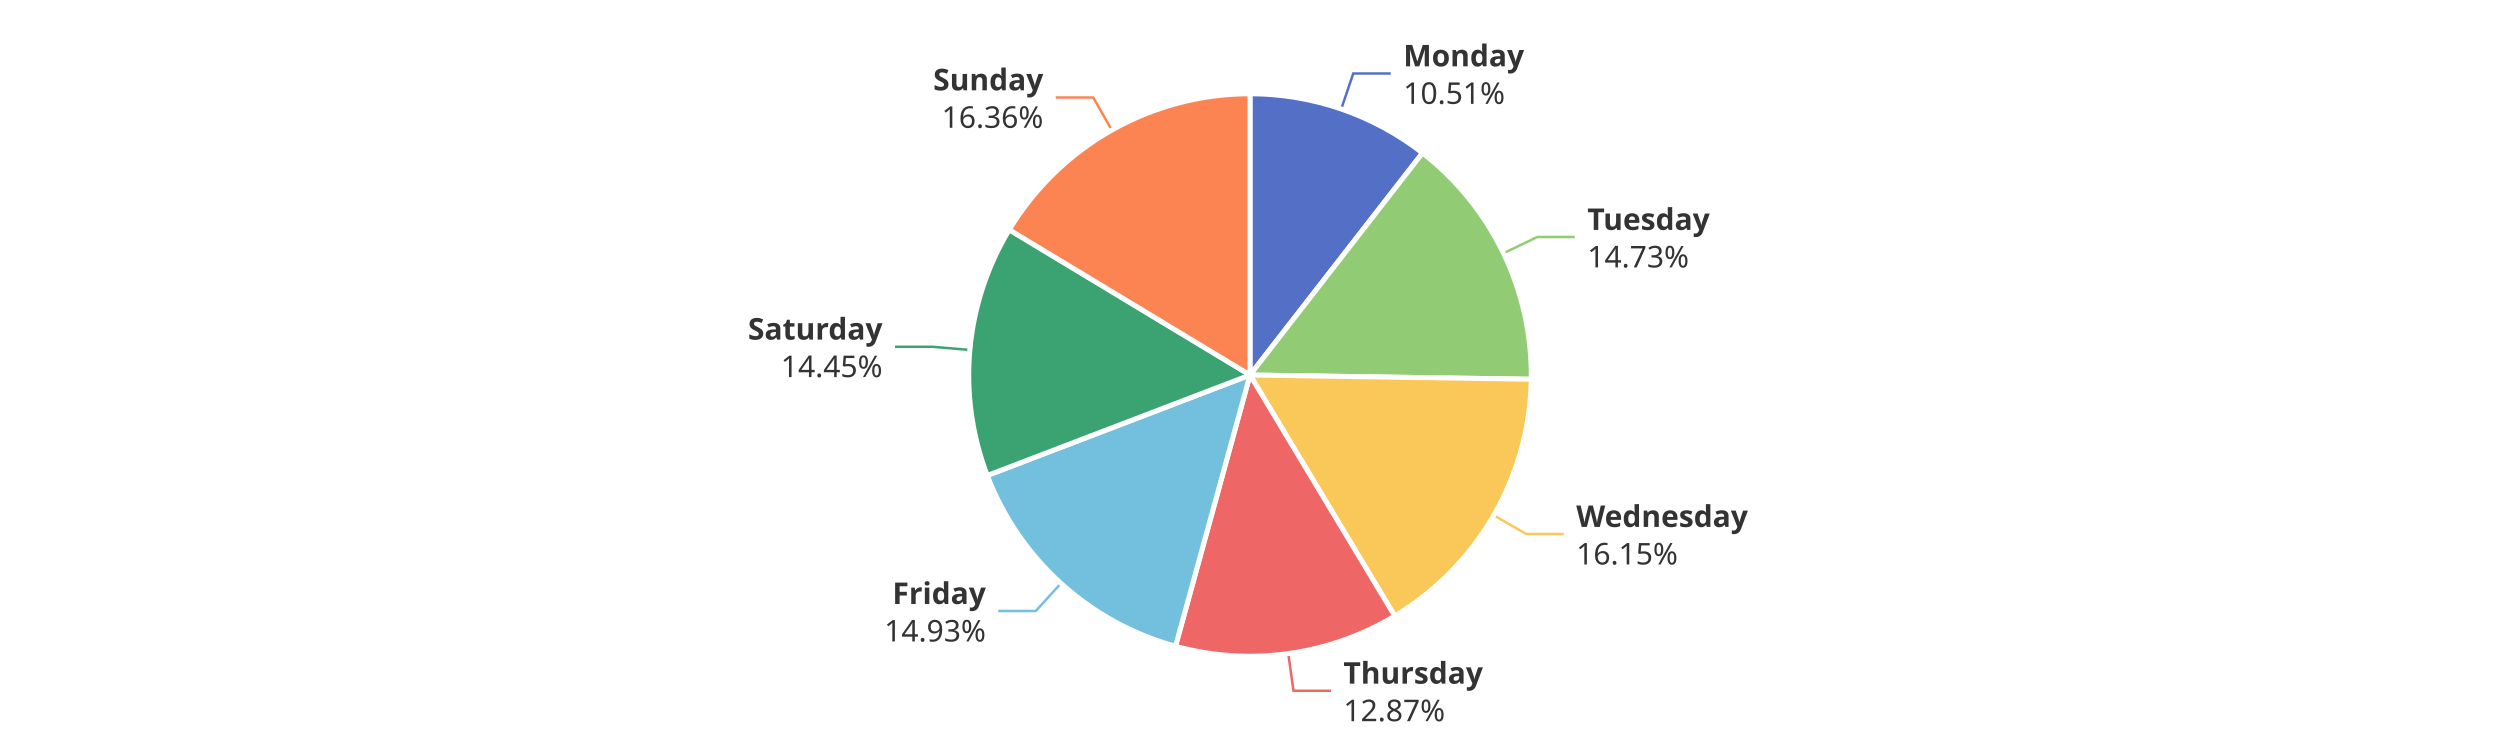
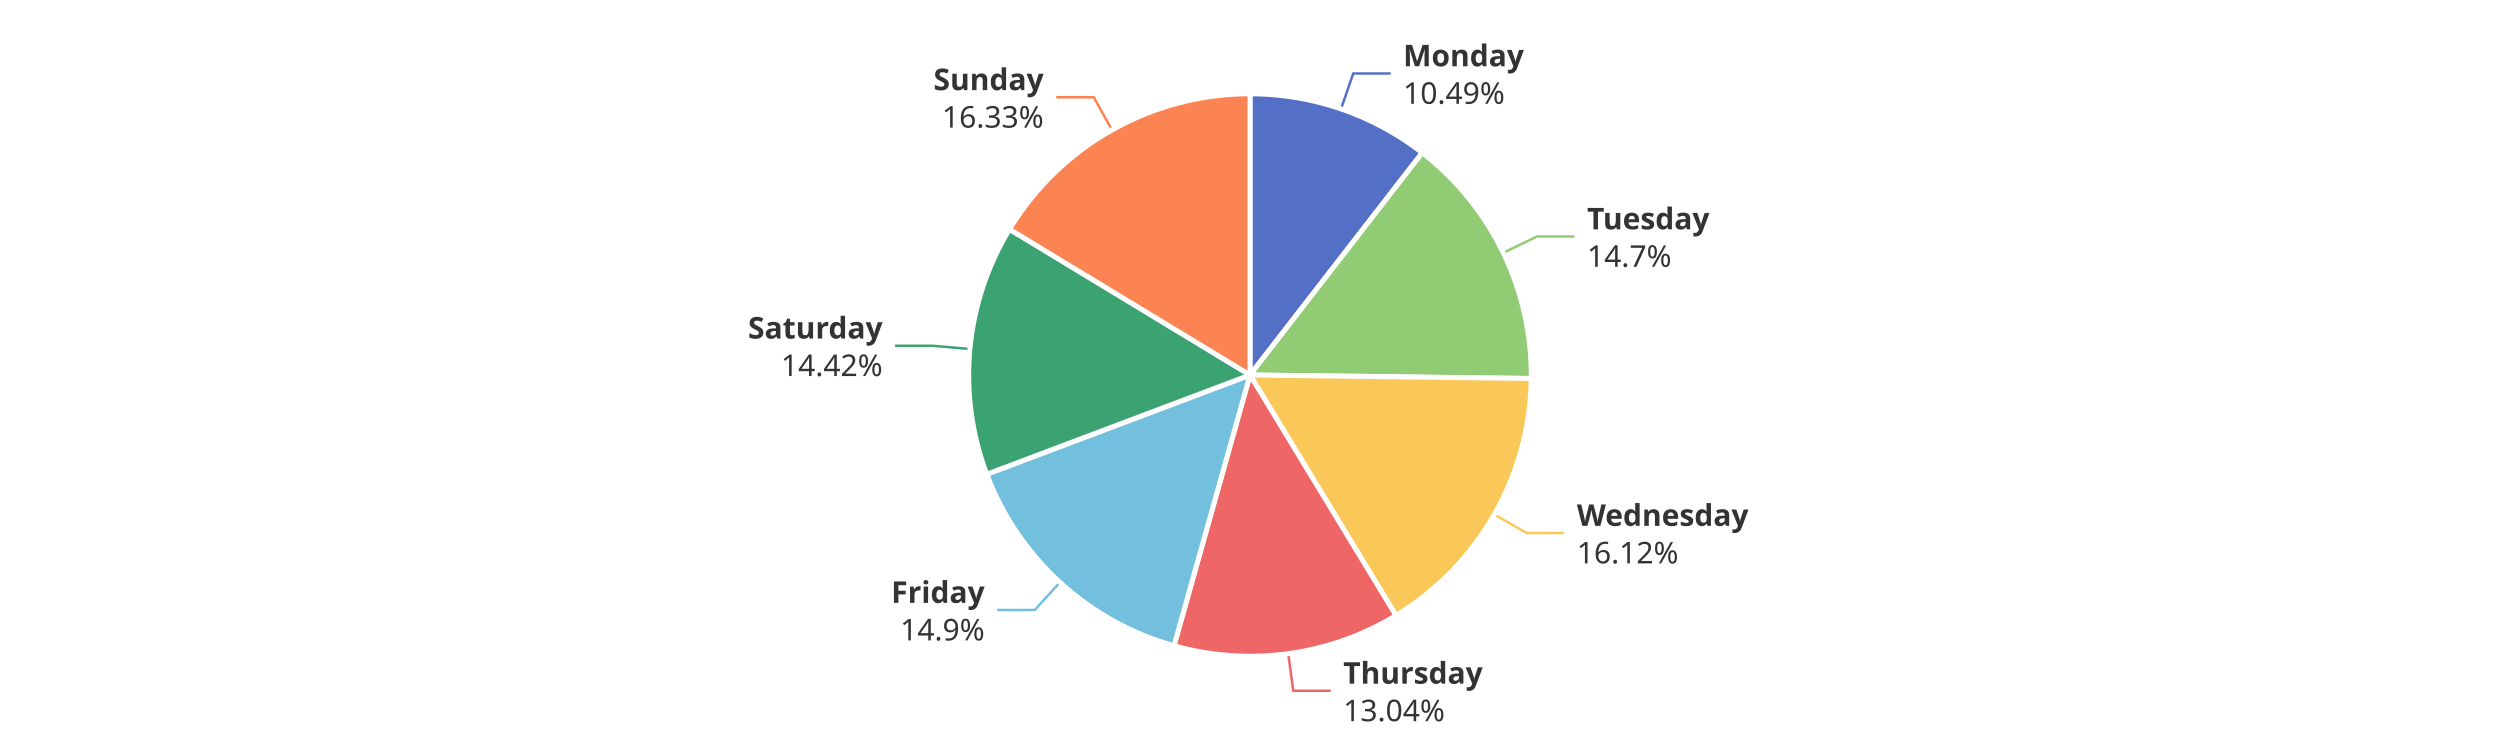
<svg xmlns="http://www.w3.org/2000/svg" width="1000" height="300" version="1.1" baseProfile="full" viewBox="0 0 1000 300">
  <rect width="1000" height="300" x="0" y="0" id="0" fill="#ffffff" />
-   <polyline points="536.5 43.6 541.3 29.4 556.3 29.4" fill="none" stroke="#5470c6" />
-   <polyline points="601.4 101.3 614.9 94.8 629.9 94.8" fill="none" stroke="#91cc75" />
-   <polyline points="597.5 206.1 610.5 213.6 625.5 213.6" fill="none" stroke="#fac858" />
-   <polyline points="515.3 261.5 517.4 276.3 532.4 276.3" fill="none" stroke="#ee6666" />
-   <polyline points="424.4 233.3 414.3 244.4 399.3 244.4" fill="none" stroke="#73c0de" />
-   <polyline points="387.9 140 373 138.7 358 138.7" fill="none" stroke="#3ba272" />
-   <polyline points="444.7 52 437.3 39 422.3 39" fill="none" stroke="#fc8452" />
-   <path d="M500 37.5A112.5 112.5 0 0 1 569 61.2L500 150Z" fill="#5470c6" stroke="#fff" stroke-width="2" stroke-linejoin="round" />
-   <path d="M569 61.2A112.5 112.5 0 0 1 612.5 151.7L500 150Z" fill="#91cc75" stroke="#fff" stroke-width="2" stroke-linejoin="round" />
-   <path d="M612.5 151.7A112.5 112.5 0 0 1 557.9 246.4L500 150Z" fill="#fac858" stroke="#fff" stroke-width="2" stroke-linejoin="round" />
-   <path d="M557.9 246.4A112.5 112.5 0 0 1 470.2 258.5L500 150Z" fill="#ee6666" stroke="#fff" stroke-width="2" stroke-linejoin="round" />
-   <path d="M470.2 258.5A112.5 112.5 0 0 1 394.9 190.2L500 150Z" fill="#73c0de" stroke="#fff" stroke-width="2" stroke-linejoin="round" />
-   <path d="M394.9 190.2A112.5 112.5 0 0 1 403.7 91.9L500 150Z" fill="#3ba272" stroke="#fff" stroke-width="2" stroke-linejoin="round" />
-   <path d="M403.7 91.9A112.5 112.5 0 0 1 500 37.5L500 150Z" fill="#fc8452" stroke="#fff" stroke-width="2" stroke-linejoin="round" />
-   <path d="M0 -15l42.8 0l0 30l-42.8 0Z" transform="translate(561.3374 29.3871)" fill="none" />
-   <text dominant-baseline="central" text-anchor="start" style="font-size:12px;font-family:sans-serif;font-weight:bold;" y="-7.5" transform="translate(561.3374 29.3871)" fill="#333" stroke="rgb(255,255,255)" stroke-width="2" paint-order="stroke" stroke-miterlimit="2">Monday</text>
-   <text dominant-baseline="central" text-anchor="start" style="font-size:12px;font-family:sans-serif;" y="7.5" transform="translate(561.3374 29.3871)" fill="#333" stroke="rgb(255,255,255)" stroke-width="2" paint-order="stroke" stroke-miterlimit="2">10.51%</text>
-   <path d="M0 -15l46.2 0l0 30l-46.2 0Z" transform="translate(634.9355 94.8087)" fill="none" />
-   <text dominant-baseline="central" text-anchor="start" style="font-size:12px;font-family:sans-serif;font-weight:bold;" y="-7.5" transform="translate(634.9355 94.8087)" fill="#333" stroke="rgb(255,255,255)" stroke-width="2" paint-order="stroke" stroke-miterlimit="2">Tuesday</text>
-   <text dominant-baseline="central" text-anchor="start" style="font-size:12px;font-family:sans-serif;" y="7.5" transform="translate(634.9355 94.8087)" fill="#333" stroke="rgb(255,255,255)" stroke-width="2" paint-order="stroke" stroke-miterlimit="2">14.73%</text>
-   <path d="M0 -15l63.6 0l0 30l-63.6 0Z" transform="translate(630.4916 213.6228)" fill="none" />
-   <text dominant-baseline="central" text-anchor="start" style="font-size:12px;font-family:sans-serif;font-weight:bold;" y="-7.5" transform="translate(630.4916 213.6228)" fill="#333" stroke="rgb(255,255,255)" stroke-width="2" paint-order="stroke" stroke-miterlimit="2">Wednesday</text>
-   <text dominant-baseline="central" text-anchor="start" style="font-size:12px;font-family:sans-serif;" y="7.5" transform="translate(630.4916 213.6228)" fill="#333" stroke="rgb(255,255,255)" stroke-width="2" paint-order="stroke" stroke-miterlimit="2">16.15%</text>
-   <path d="M0 -15l50.2 0l0 30l-50.2 0Z" transform="translate(537.3699 276.3113)" fill="none" />
-   <text dominant-baseline="central" text-anchor="start" style="font-size:12px;font-family:sans-serif;font-weight:bold;" y="-7.5" transform="translate(537.3699 276.3113)" fill="#333" stroke="rgb(255,255,255)" stroke-width="2" paint-order="stroke" stroke-miterlimit="2">Thursday</text>
-   <text dominant-baseline="central" text-anchor="start" style="font-size:12px;font-family:sans-serif;" y="7.5" transform="translate(537.3699 276.3113)" fill="#333" stroke="rgb(255,255,255)" stroke-width="2" paint-order="stroke" stroke-miterlimit="2">12.87%</text>
-   <path d="M-40.9 -15l40.9 0l0 30l-40.9 0Z" transform="translate(394.3391 244.4376)" fill="none" />
-   <text dominant-baseline="central" text-anchor="end" style="font-size:12px;font-family:sans-serif;font-weight:bold;" y="-7.5" transform="translate(394.3391 244.4376)" fill="#333" stroke="rgb(255,255,255)" stroke-width="2" paint-order="stroke" stroke-miterlimit="2">Friday</text>
-   <text dominant-baseline="central" text-anchor="end" style="font-size:12px;font-family:sans-serif;" y="7.5" transform="translate(394.3391 244.4376)" fill="#333" stroke="rgb(255,255,255)" stroke-width="2" paint-order="stroke" stroke-miterlimit="2">14.93%</text>
-   <path d="M-48.2 -15l48.2 0l0 30l-48.2 0Z" transform="translate(353.0036 138.6793)" fill="none" />
-   <text dominant-baseline="central" text-anchor="end" style="font-size:12px;font-family:sans-serif;font-weight:bold;" y="-7.5" transform="translate(353.0036 138.6793)" fill="#333" stroke="rgb(255,255,255)" stroke-width="2" paint-order="stroke" stroke-miterlimit="2">Saturday</text>
-   <text dominant-baseline="central" text-anchor="end" style="font-size:12px;font-family:sans-serif;" y="7.5" transform="translate(353.0036 138.6793)" fill="#333" stroke="rgb(255,255,255)" stroke-width="2" paint-order="stroke" stroke-miterlimit="2">14.45%</text>
-   <path d="M-40.9 -15l40.9 0l0 30l-40.9 0Z" transform="translate(417.3167 38.9727)" fill="none" />
-   <text dominant-baseline="central" text-anchor="end" style="font-size:12px;font-family:sans-serif;font-weight:bold;" y="-7.5" transform="translate(417.3167 38.9727)" fill="#333" stroke="rgb(255,255,255)" stroke-width="2" paint-order="stroke" stroke-miterlimit="2">Sunday</text>
-   <text dominant-baseline="central" text-anchor="end" style="font-size:12px;font-family:sans-serif;" y="7.5" transform="translate(417.3167 38.9727)" fill="#333" stroke="rgb(255,255,255)" stroke-width="2" paint-order="stroke" stroke-miterlimit="2">16.36%</text>
+   <polyline points="536.4 43.6 541.3 29.4 556.3 29.4" fill="none" stroke="#5470c6" />
+   <polyline points="601.3 101.1 614.8 94.6 629.8 94.6" fill="none" stroke="#91cc75" />
+   <polyline points="597.7 205.8 610.7 213.2 625.7 213.2" fill="none" stroke="#fac858" />
+   <polyline points="515.3 261.5 517.3 276.3 532.3 276.3" fill="none" stroke="#ee6666" />
+   <polyline points="424 232.9 413.9 244 398.9 244" fill="none" stroke="#73c0de" />
+   <polyline points="388 139.6 373 138.3 358 138.3" fill="none" stroke="#3ba272" />
+   <polyline points="444.8 52 437.5 38.9 422.5 38.9" fill="none" stroke="#fc8452" />
+   <path d="M500 37.5A112.5 112.5 0 0 1 568.9 61.1L500 150Z" fill="#5470c6" stroke="#fff" stroke-width="2" stroke-linejoin="round" />
+   <path d="M568.9 61.1A112.5 112.5 0 0 1 612.5 151.4L500 150Z" fill="#91cc75" stroke="#fff" stroke-width="2" stroke-linejoin="round" />
+   <path d="M612.5 151.4A112.5 112.5 0 0 1 558.4 246.2L500 150Z" fill="#fac858" stroke="#fff" stroke-width="2" stroke-linejoin="round" />
+   <path d="M558.4 246.2A112.5 112.5 0 0 1 469.6 258.3L500 150Z" fill="#ee6666" stroke="#fff" stroke-width="2" stroke-linejoin="round" />
+   <path d="M469.6 258.3A112.5 112.5 0 0 1 394.7 189.7L500 150Z" fill="#73c0de" stroke="#fff" stroke-width="2" stroke-linejoin="round" />
+   <path d="M394.7 189.7A112.5 112.5 0 0 1 403.8 91.7L500 150Z" fill="#3ba272" stroke="#fff" stroke-width="2" stroke-linejoin="round" />
+   <path d="M403.8 91.7A112.5 112.5 0 0 1 500 37.5L500 150Z" fill="#fc8452" stroke="#fff" stroke-width="2" stroke-linejoin="round" />
+   <path d="M0 -15l42.8 0l0 30l-42.8 0Z" transform="translate(561.2655 29.3625)" fill="none" />
+   <text dominant-baseline="central" text-anchor="start" style="font-size:12px;font-family:sans-serif;font-weight:bold;" y="-7.5" transform="translate(561.2655 29.3625)" fill="#333" stroke="rgb(255,255,255)" stroke-width="2" paint-order="stroke" stroke-miterlimit="2">Monday</text>
+   <text dominant-baseline="central" text-anchor="start" style="font-size:12px;font-family:sans-serif;" y="7.5" transform="translate(561.2655 29.3625)" fill="#333" stroke="rgb(255,255,255)" stroke-width="2" paint-order="stroke" stroke-miterlimit="2">10.49%</text>
+   <path d="M0 -15l46.2 0l0 30l-46.2 0Z" transform="translate(634.8201 94.569)" fill="none" />
+   <text dominant-baseline="central" text-anchor="start" style="font-size:12px;font-family:sans-serif;font-weight:bold;" y="-7.5" transform="translate(634.8201 94.569)" fill="#333" stroke="rgb(255,255,255)" stroke-width="2" paint-order="stroke" stroke-miterlimit="2">Tuesday</text>
+   <text dominant-baseline="central" text-anchor="start" style="font-size:12px;font-family:sans-serif;" y="7.5" transform="translate(634.8201 94.569)" fill="#333" stroke="rgb(255,255,255)" stroke-width="2" paint-order="stroke" stroke-miterlimit="2">14.7%</text>
+   <path d="M0 -15l63.6 0l0 30l-63.6 0Z" transform="translate(630.7373 213.1941)" fill="none" />
+   <text dominant-baseline="central" text-anchor="start" style="font-size:12px;font-family:sans-serif;font-weight:bold;" y="-7.5" transform="translate(630.7373 213.1941)" fill="#333" stroke="rgb(255,255,255)" stroke-width="2" paint-order="stroke" stroke-miterlimit="2">Wednesday</text>
+   <text dominant-baseline="central" text-anchor="start" style="font-size:12px;font-family:sans-serif;" y="7.5" transform="translate(630.7373 213.1941)" fill="#333" stroke="rgb(255,255,255)" stroke-width="2" paint-order="stroke" stroke-miterlimit="2">16.12%</text>
+   <path d="M0 -15l50.2 0l0 30l-50.2 0Z" transform="translate(537.2922 276.3219)" fill="none" />
+   <text dominant-baseline="central" text-anchor="start" style="font-size:12px;font-family:sans-serif;font-weight:bold;" y="-7.5" transform="translate(537.2922 276.3219)" fill="#333" stroke="rgb(255,255,255)" stroke-width="2" paint-order="stroke" stroke-miterlimit="2">Thursday</text>
+   <text dominant-baseline="central" text-anchor="start" style="font-size:12px;font-family:sans-serif;" y="7.5" transform="translate(537.2922 276.3219)" fill="#333" stroke="rgb(255,255,255)" stroke-width="2" paint-order="stroke" stroke-miterlimit="2">13.04%</text>
+   <path d="M-34.2 -15l34.2 0l0 30l-34.2 0Z" transform="translate(393.8586 243.9995)" fill="none" />
+   <text dominant-baseline="central" text-anchor="end" style="font-size:12px;font-family:sans-serif;font-weight:bold;" y="-7.5" transform="translate(393.8586 243.9995)" fill="#333" stroke="rgb(255,255,255)" stroke-width="2" paint-order="stroke" stroke-miterlimit="2">Friday</text>
+   <text dominant-baseline="central" text-anchor="end" style="font-size:12px;font-family:sans-serif;" y="7.5" transform="translate(393.8586 243.9995)" fill="#333" stroke="rgb(255,255,255)" stroke-width="2" paint-order="stroke" stroke-miterlimit="2">14.9%</text>
+   <path d="M-48.2 -15l48.2 0l0 30l-48.2 0Z" transform="translate(353.0417 138.2592)" fill="none" />
+   <text dominant-baseline="central" text-anchor="end" style="font-size:12px;font-family:sans-serif;font-weight:bold;" y="-7.5" transform="translate(353.0417 138.2592)" fill="#333" stroke="rgb(255,255,255)" stroke-width="2" paint-order="stroke" stroke-miterlimit="2">Saturday</text>
+   <text dominant-baseline="central" text-anchor="end" style="font-size:12px;font-family:sans-serif;" y="7.5" transform="translate(353.0417 138.2592)" fill="#333" stroke="rgb(255,255,255)" stroke-width="2" paint-order="stroke" stroke-miterlimit="2">14.42%</text>
+   <path d="M-40.9 -15l40.9 0l0 30l-40.9 0Z" transform="translate(417.4506 38.8972)" fill="none" />
+   <text dominant-baseline="central" text-anchor="end" style="font-size:12px;font-family:sans-serif;font-weight:bold;" y="-7.5" transform="translate(417.4506 38.8972)" fill="#333" stroke="rgb(255,255,255)" stroke-width="2" paint-order="stroke" stroke-miterlimit="2">Sunday</text>
+   <text dominant-baseline="central" text-anchor="end" style="font-size:12px;font-family:sans-serif;" y="7.5" transform="translate(417.4506 38.8972)" fill="#333" stroke="rgb(255,255,255)" stroke-width="2" paint-order="stroke" stroke-miterlimit="2">16.33%</text>
</svg>
